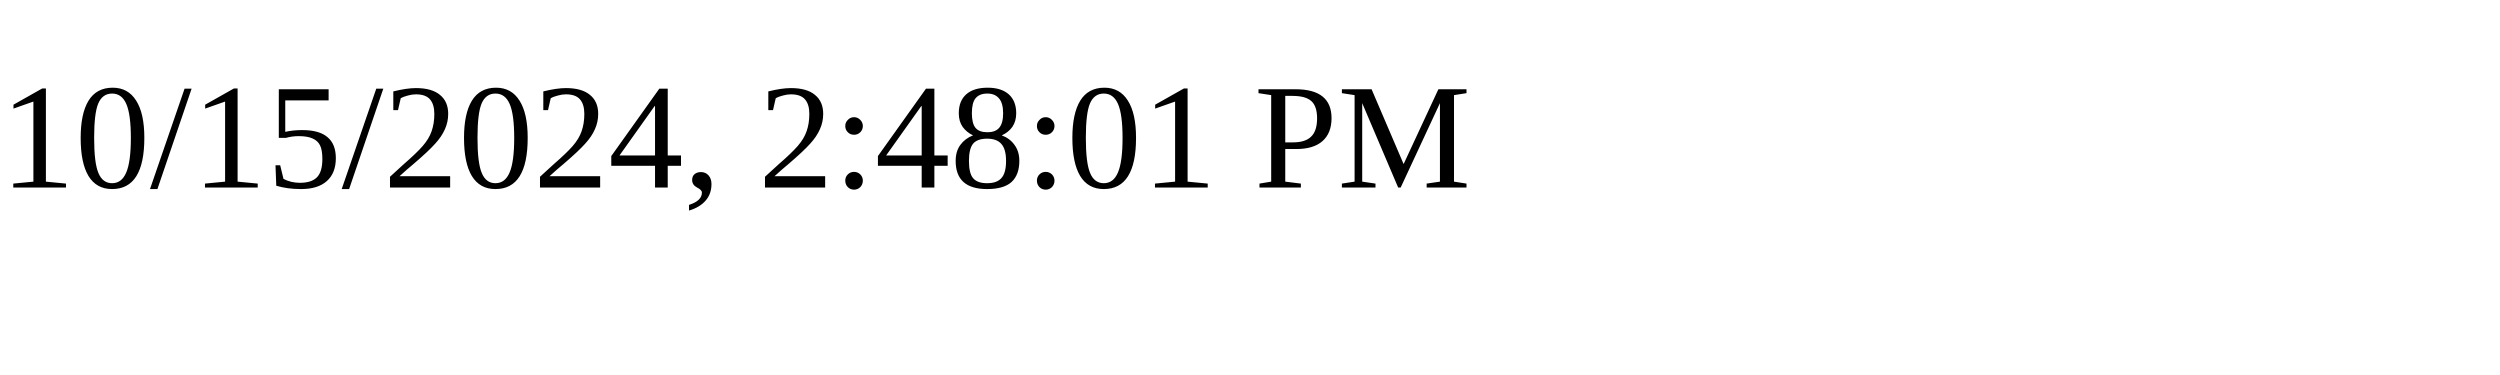
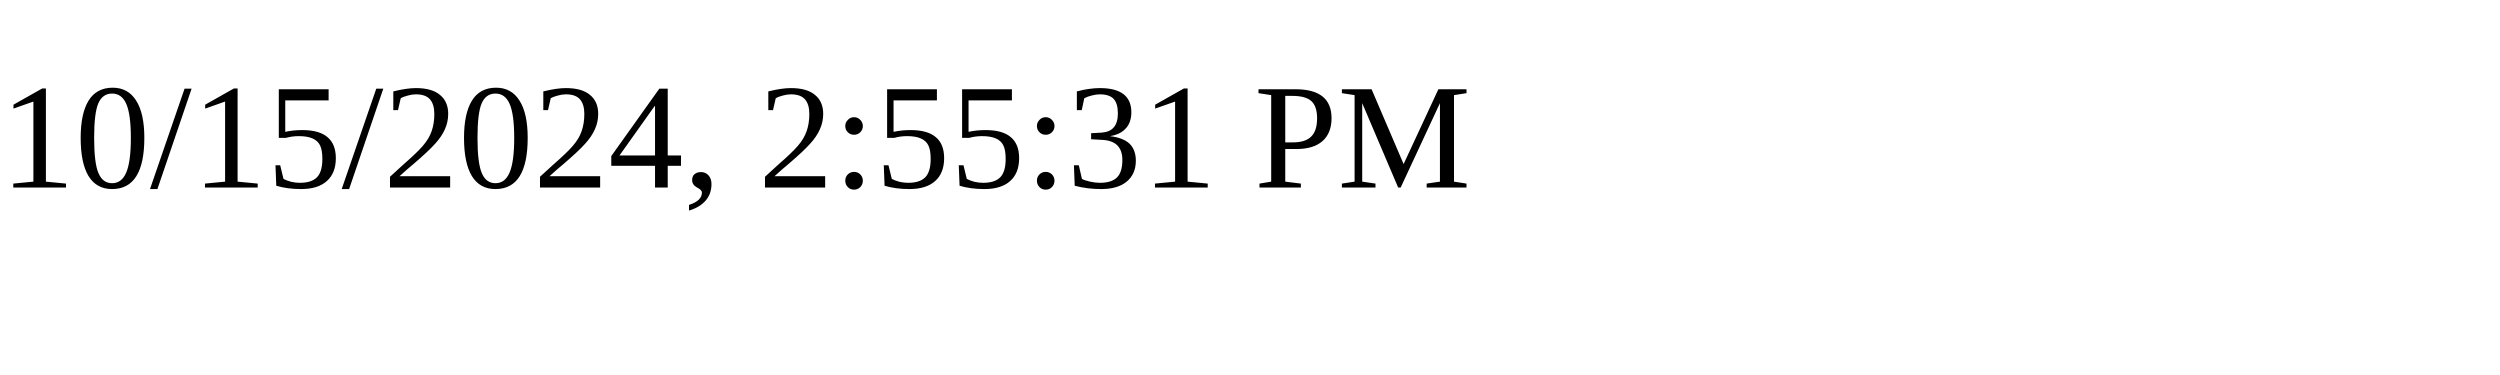
<svg xmlns="http://www.w3.org/2000/svg" height="30" width="200">
-   <text x="0" y="15">10/15/2024, 2:48:01 PM</text>
+   <text x="0" y="15">10/15/2024, 2:55:31 PM</text>
</svg>
